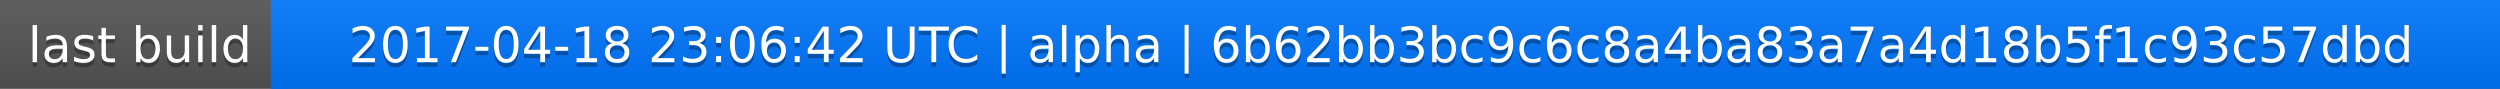
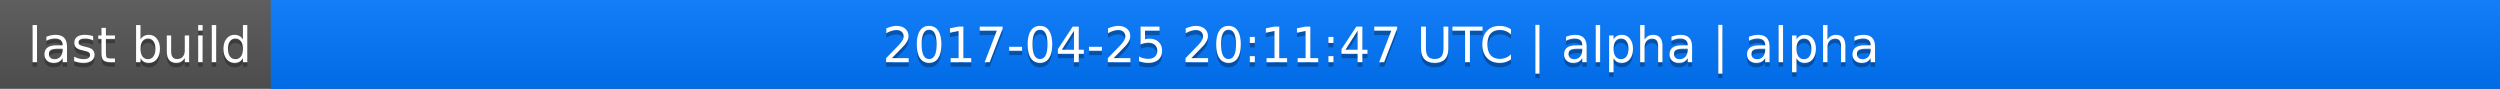
<svg xmlns="http://www.w3.org/2000/svg" width="563" height="20">
  <linearGradient id="a" x2="0" y2="100%">
    <stop offset="0" stop-color="#bbb" stop-opacity=".1" />
    <stop offset="1" stop-opacity=".1" />
  </linearGradient>
  <rect rx="0" width="563" height="20" fill="#555" />
  <rect rx="0" x="61" width="502" height="20" fill="#07f" />
  <path fill="#07f" d="M61 0h4v20h-4z" />
  <rect rx="0" width="563" height="20" fill="url(#a)" />
  <g fill="#fff" text-anchor="middle" font-family="DejaVu Sans,Verdana,Geneva,sans-serif" font-size="11">
    <text x="31.5" y="15" fill="#010101" fill-opacity=".3">last build</text>
    <text x="31.5" y="14">last build</text>
-     <text x="311" y="15" fill="#010101" fill-opacity=".3">2017-04-18 23:06:42 UTC | alpha | 6b62bb3bc9c6c8a4ba83a7a4d18b5f1c93c57dbd</text>
-     <text x="311" y="14">2017-04-18 23:06:42 UTC | alpha | 6b62bb3bc9c6c8a4ba83a7a4d18b5f1c93c57dbd</text>
+     <text x="311" y="15" fill="#010101" fill-opacity=".3">2017-04-25 20:11:47 UTC | alpha | alpha</text>
+     <text x="311" y="14">2017-04-25 20:11:47 UTC | alpha | alpha</text>
  </g>
</svg>
